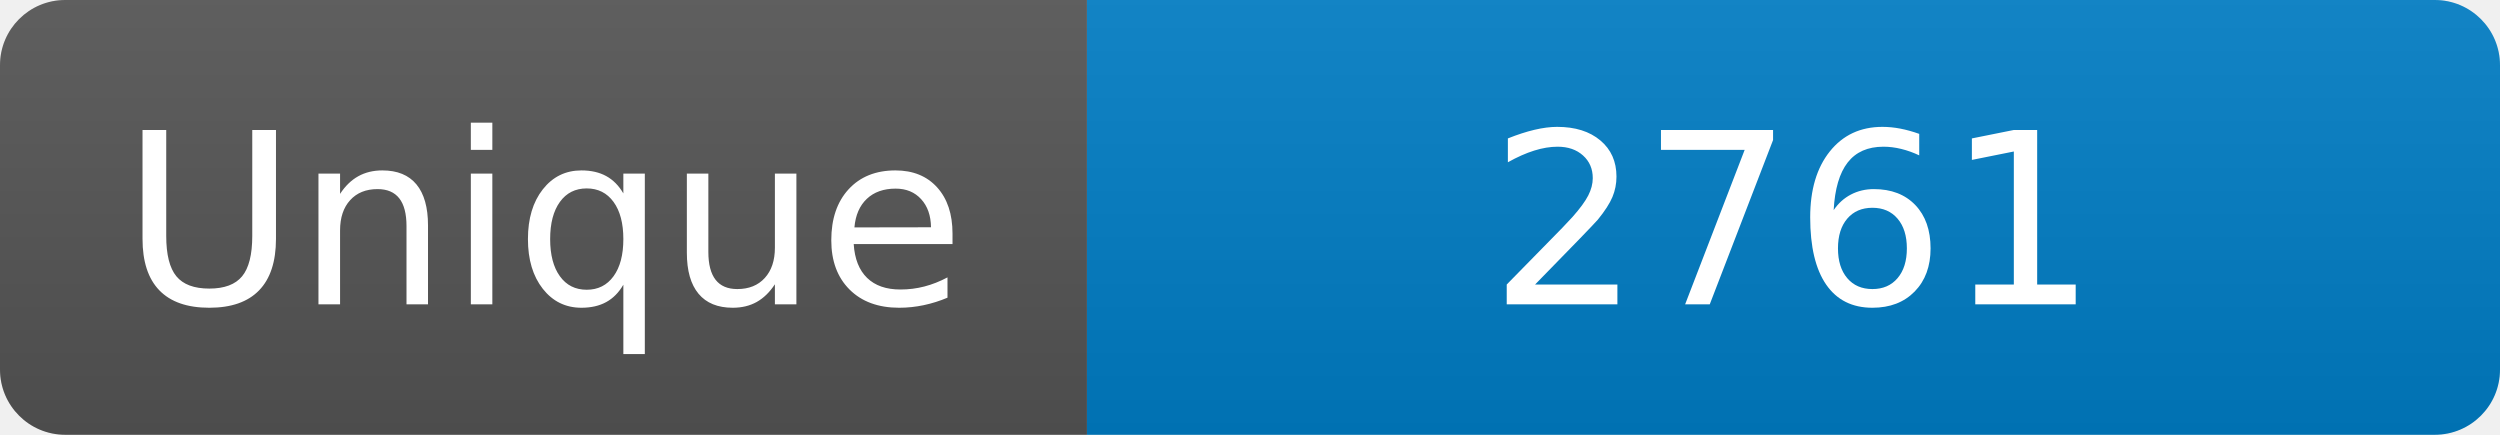
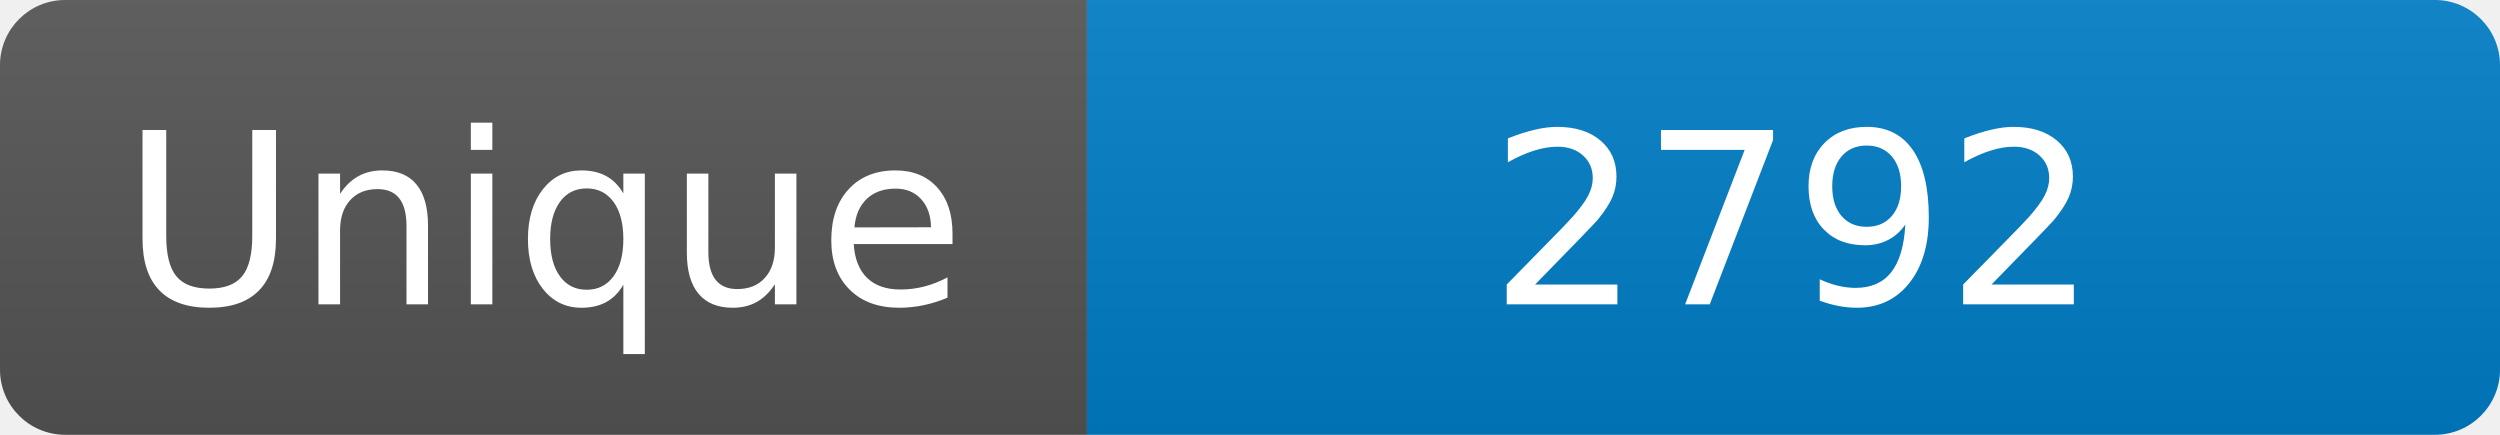
<svg xmlns="http://www.w3.org/2000/svg" width="115" height="20" role="img" aria-label="Maintained?: yes">
  <linearGradient id="s" x2="0" y2="100%">
    <stop offset="0" stop-color="#bbb" stop-opacity=".1" />
    <stop offset="1" stop-opacity=".1" />
  </linearGradient>
  <clipPath id="r">
    <rect width="115" height="20" rx="3" fill="#fff" />
  </clipPath>
  <g clip-path="url(#r)">
    <rect width="50" height="20" fill="#555" />
    <rect x="50" width="160" height="20" fill="#007ec6" />
    <rect width="115" height="20" fill="url(#s)" />
  </g>
  <g fill="#fff" text-anchor="middle" font-family="Verdana,Geneva,DejaVu Sans,sans-serif" font-size="110">
    <text x="250" y="140" transform="scale(.1)" fill="#fff">Unique</text>
-     <text x="825" y="140" transform="scale(.1)" fill="#fff">2761</text>
+     <text x="825" y="140" transform="scale(.1)" fill="#fff">2792</text>
  </g>
</svg>
